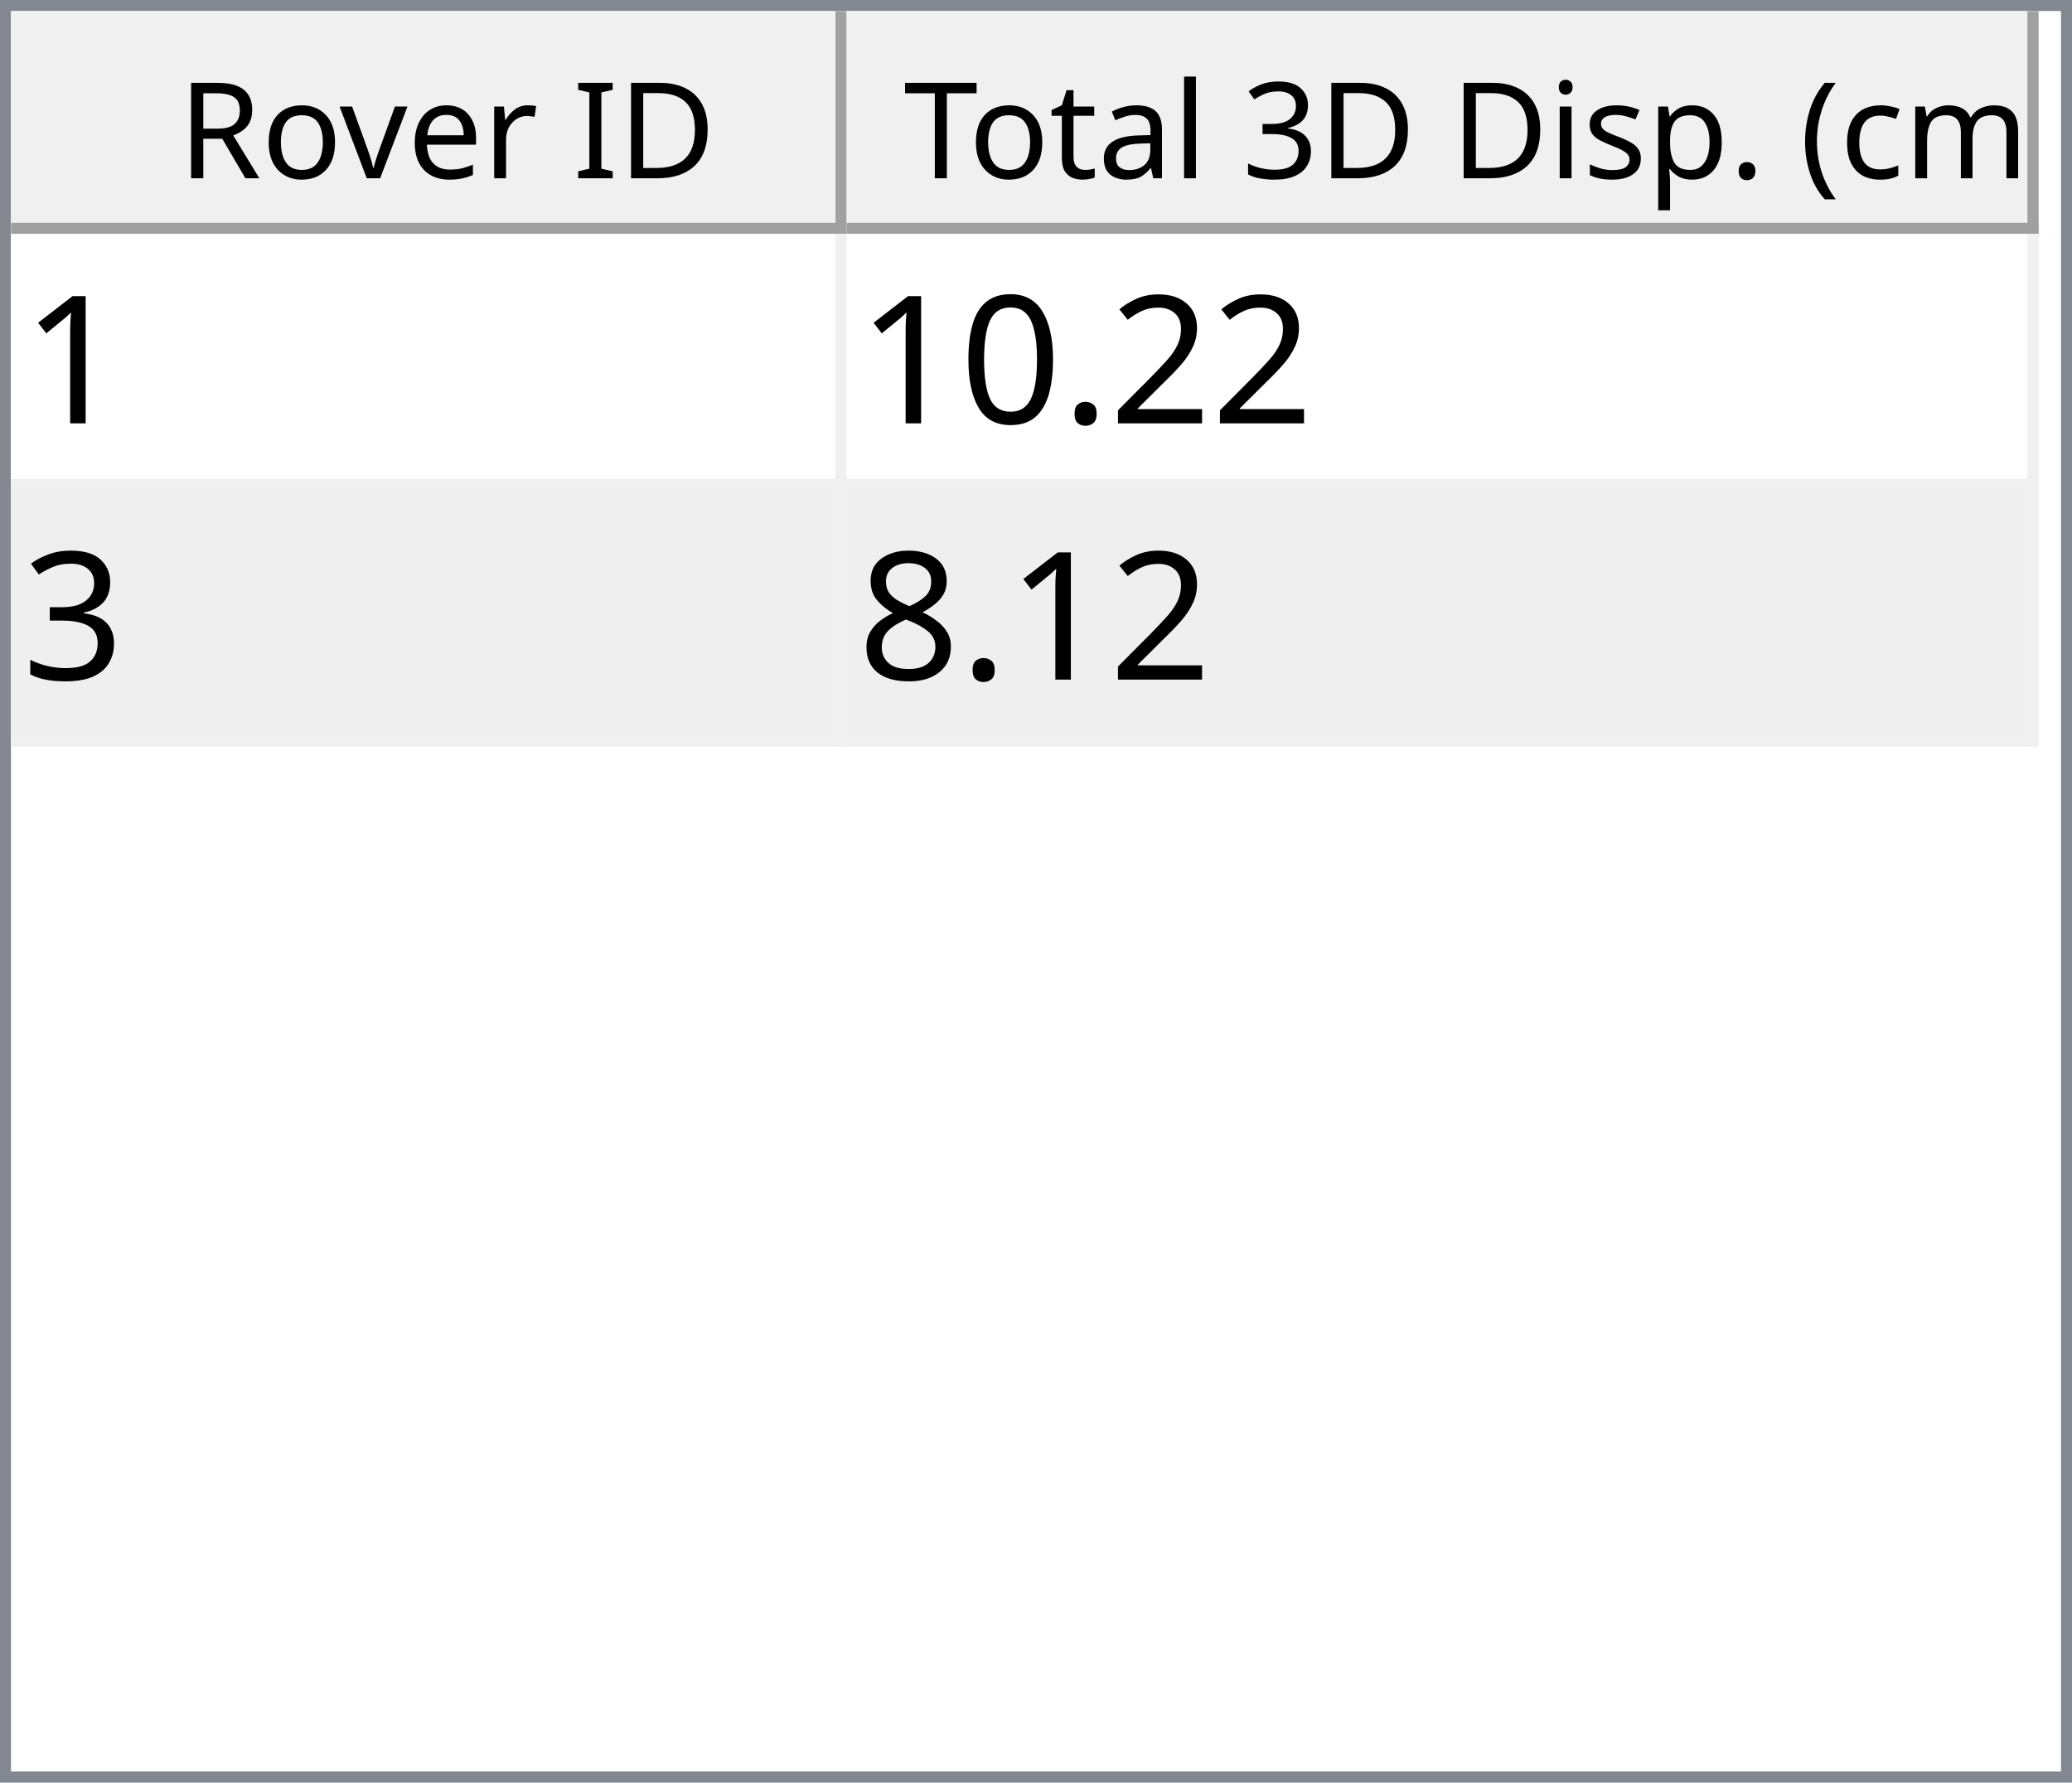
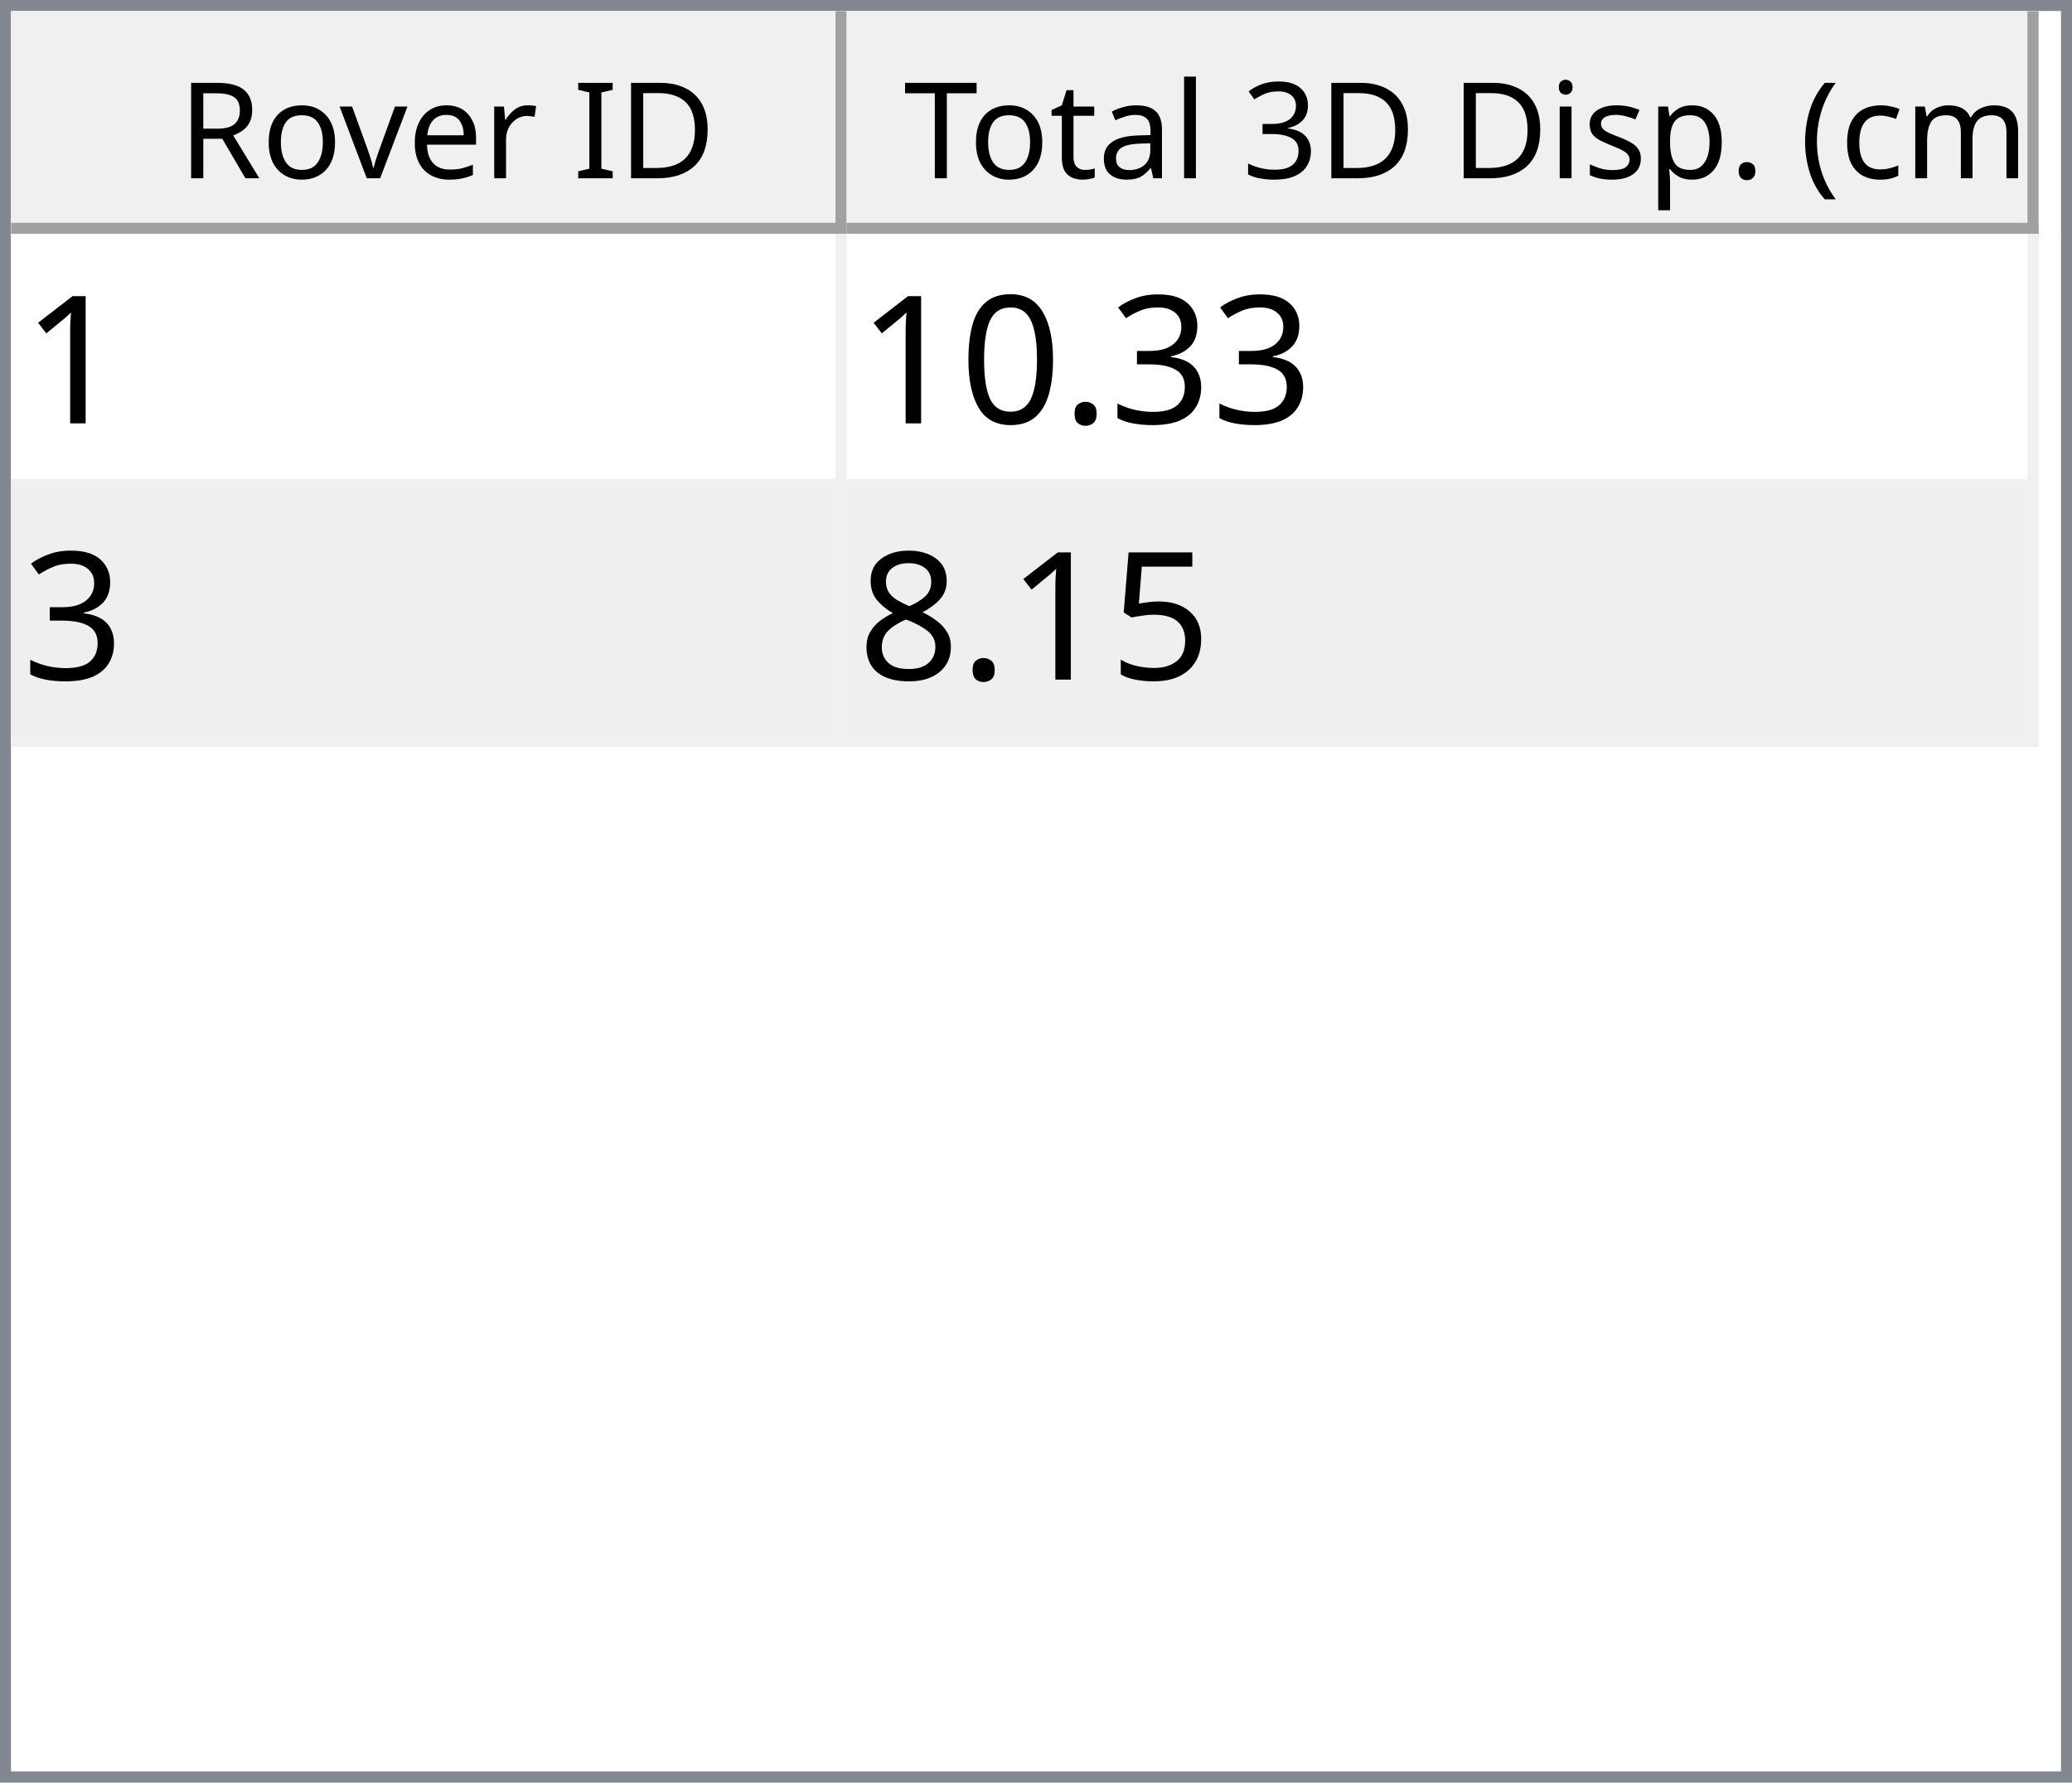
<svg xmlns="http://www.w3.org/2000/svg" style="fill-opacity:1; color-rendering:auto; color-interpolation:auto; text-rendering:auto; stroke:black; stroke-linecap:square; stroke-miterlimit:10; shape-rendering:auto; stroke-opacity:1; fill:black; stroke-dasharray:none; font-weight:normal; stroke-width:1; font-family:'Dialog'; font-style:normal; stroke-linejoin:miter; font-size:12px; stroke-dashoffset:0; image-rendering:auto;" width="186" height="160">
  <defs id="genericDefs" />
  <g>
    <defs id="defs1">
      <clipPath clipPathUnits="userSpaceOnUse" id="clipPath1">
        <path d="M0 0 L186 0 L186 160 L0 160 L0 0 Z" />
      </clipPath>
      <clipPath clipPathUnits="userSpaceOnUse" id="clipPath2">
        <path d="M0 0 L0 160 L186 160 L186 0 Z" />
      </clipPath>
      <clipPath clipPathUnits="userSpaceOnUse" id="clipPath3">
        <path d="M0 0 L0 20 L184 20 L184 0 Z" />
      </clipPath>
      <clipPath clipPathUnits="userSpaceOnUse" id="clipPath4">
        <path d="M0 0 L0 20 L75 20 L75 0 Z" />
      </clipPath>
      <clipPath clipPathUnits="userSpaceOnUse" id="clipPath5">
        <path d="M1 1 L1 19 L74 19 L74 1 Z" />
      </clipPath>
      <clipPath clipPathUnits="userSpaceOnUse" id="clipPath6">
        <path d="M0 0 L0 18 L73 18 L73 0 Z" />
      </clipPath>
      <clipPath clipPathUnits="userSpaceOnUse" id="clipPath7">
        <path d="M-0.5 -0.5 L-0.5 19.5 L74.5 19.5 L74.5 -0.5 Z" />
      </clipPath>
      <clipPath clipPathUnits="userSpaceOnUse" id="clipPath8">
        <path d="M0 0 L0 20 L107 20 L107 0 Z" />
      </clipPath>
      <clipPath clipPathUnits="userSpaceOnUse" id="clipPath9">
        <path d="M1 1 L1 19 L106 19 L106 1 Z" />
      </clipPath>
      <clipPath clipPathUnits="userSpaceOnUse" id="clipPath10">
        <path d="M0 0 L0 18 L105 18 L105 0 Z" />
      </clipPath>
      <clipPath clipPathUnits="userSpaceOnUse" id="clipPath11">
        <path d="M-0.5 -0.5 L-0.5 19.5 L106.5 19.5 L106.5 -0.5 Z" />
      </clipPath>
      <clipPath clipPathUnits="userSpaceOnUse" id="clipPath12">
        <path d="M0 0 L0 138 L184 138 L184 0 Z" />
      </clipPath>
      <clipPath clipPathUnits="userSpaceOnUse" id="clipPath13">
        <path d="M0 0 L0 46 L182 46 L182 0 Z" />
      </clipPath>
      <clipPath clipPathUnits="userSpaceOnUse" id="clipPath14">
        <path d="M-0.5 -0.5 L-0.5 45.5 L181.5 45.5 L181.5 -0.5 Z" />
      </clipPath>
      <clipPath clipPathUnits="userSpaceOnUse" id="clipPath15">
        <path d="M0 0 L0 22 L74 22 L74 0 Z" />
      </clipPath>
      <clipPath clipPathUnits="userSpaceOnUse" id="clipPath16">
        <path d="M0 0 L0 22 L106 22 L106 0 Z" />
      </clipPath>
      <font horiz-adv-x="64.551" id="font1">
        <font-face ascent="107.91" descent="25.098" units-per-em="100" style="font-style:normal; font-family:Segoe UI; font-weight:normal;" />
        <missing-glyph horiz-adv-x="64.551" d="M8.109 0 L8.109 68.266 L56.453 68.266 L56.453 0 L8.109 0 ZM15.328 7.234 L49.219 7.234 L49.219 61.031 L15.328 61.031 L15.328 7.234 Z" />
        <glyph unicode="D" horiz-adv-x="70.117" d="M9.188 0 L9.188 70.016 L28.516 70.016 Q65.531 70.016 65.531 35.891 Q65.531 19.672 55.25 9.836 Q44.969 0 27.734 0 L9.188 0 ZM17.391 62.594 L17.391 7.422 L27.828 7.422 Q41.609 7.422 49.273 14.797 Q56.938 22.172 56.938 35.688 Q56.938 62.594 28.328 62.594 L17.391 62.594 Z" />
        <glyph unicode="I" horiz-adv-x="26.611" d="M17.391 0 L9.188 0 L9.188 70.016 L17.391 70.016 L17.391 0 Z" />
        <glyph unicode=" " horiz-adv-x="27.393" d="" />
        <glyph unicode="r" horiz-adv-x="34.766" d="M34.188 41.891 Q32.078 43.5 28.125 43.5 Q23 43.5 19.555 38.672 Q16.109 33.844 16.109 25.484 L16.109 0 L8.109 0 L8.109 50 L16.109 50 L16.109 39.703 L16.312 39.703 Q18.016 44.969 21.531 47.922 Q25.047 50.875 29.391 50.875 Q32.516 50.875 34.188 50.203 L34.188 41.891 Z" />
        <glyph unicode="e" horiz-adv-x="52.295" d="M48.297 23 L12.984 23 Q13.188 14.656 17.484 10.109 Q21.781 5.562 29.297 5.562 Q37.75 5.562 44.828 11.141 L44.828 3.609 Q38.234 -1.172 27.391 -1.172 Q16.797 -1.172 10.742 5.641 Q4.688 12.453 4.688 24.812 Q4.688 36.469 11.305 43.82 Q17.922 51.172 27.734 51.172 Q37.547 51.172 42.922 44.828 Q48.297 38.484 48.297 27.203 L48.297 23 ZM40.094 29.781 Q40.047 36.719 36.75 40.578 Q33.453 44.438 27.594 44.438 Q21.922 44.438 17.969 40.383 Q14.016 36.328 13.094 29.781 L40.094 29.781 Z" />
        <glyph unicode="v" horiz-adv-x="47.9" d="M47.406 50 L27.484 0 L19.625 0 L0.688 50 L9.469 50 L22.172 13.672 Q23.578 9.672 23.922 6.688 L24.125 6.688 Q24.609 10.453 25.688 13.484 L38.969 50 L47.406 50 Z" />
        <glyph unicode="o" horiz-adv-x="58.594" d="M29 -1.172 Q17.922 -1.172 11.305 5.836 Q4.688 12.844 4.688 24.422 Q4.688 37.016 11.57 44.094 Q18.453 51.172 30.172 51.172 Q41.359 51.172 47.633 44.289 Q53.906 37.406 53.906 25.203 Q53.906 13.234 47.141 6.031 Q40.375 -1.172 29 -1.172 ZM29.594 44.438 Q21.875 44.438 17.383 39.188 Q12.891 33.938 12.891 24.703 Q12.891 15.828 17.43 10.695 Q21.969 5.562 29.594 5.562 Q37.359 5.562 41.531 10.594 Q45.703 15.625 45.703 24.906 Q45.703 34.281 41.531 39.359 Q37.359 44.438 29.594 44.438 Z" />
        <glyph unicode="R" horiz-adv-x="59.814" d="M59.375 0 L49.609 0 L37.891 19.625 Q36.281 22.359 34.766 24.289 Q33.25 26.219 31.664 27.438 Q30.078 28.656 28.25 29.219 Q26.422 29.781 24.125 29.781 L17.391 29.781 L17.391 0 L9.188 0 L9.188 70.016 L30.078 70.016 Q34.672 70.016 38.555 68.867 Q42.438 67.719 45.289 65.375 Q48.141 63.031 49.758 59.547 Q51.375 56.062 51.375 51.375 Q51.375 47.703 50.273 44.656 Q49.172 41.609 47.148 39.211 Q45.125 36.812 42.266 35.133 Q39.406 33.453 35.844 32.516 L35.844 32.328 Q37.594 31.547 38.891 30.547 Q40.188 29.547 41.359 28.18 Q42.531 26.812 43.68 25.078 Q44.828 23.344 46.234 21.047 L59.375 0 ZM17.391 62.594 L17.391 37.203 L28.516 37.203 Q31.594 37.203 34.203 38.133 Q36.812 39.062 38.719 40.797 Q40.625 42.531 41.703 45.047 Q42.781 47.562 42.781 50.688 Q42.781 56.297 39.141 59.445 Q35.5 62.594 28.609 62.594 L17.391 62.594 Z" />
        <glyph unicode=")" horiz-adv-x="30.176" d="M8.297 -15.922 L1.172 -15.922 Q16.406 2.344 16.406 26.812 Q16.406 51.469 1.078 70.016 L8.297 70.016 Q23.531 52.156 23.531 26.703 Q23.531 1.375 8.297 -15.922 Z" />
        <glyph unicode="m" horiz-adv-x="86.133" d="M79.109 0 L71.094 0 L71.094 28.719 Q71.094 37.016 68.531 40.727 Q65.969 44.438 59.906 44.438 Q54.781 44.438 51.195 39.75 Q47.609 35.062 47.609 28.516 L47.609 0 L39.594 0 L39.594 29.688 Q39.594 44.438 28.219 44.438 Q22.953 44.438 19.531 40.016 Q16.109 35.594 16.109 28.516 L16.109 0 L8.109 0 L8.109 50 L16.109 50 L16.109 42.094 L16.312 42.094 Q21.625 51.172 31.844 51.172 Q36.969 51.172 40.773 48.312 Q44.578 45.453 46 40.828 Q51.562 51.172 62.594 51.172 Q79.109 51.172 79.109 30.812 L79.109 0 Z" />
        <glyph unicode="c" horiz-adv-x="46.191" d="M42.188 2.297 Q36.422 -1.172 28.516 -1.172 Q17.828 -1.172 11.258 5.789 Q4.688 12.75 4.688 23.828 Q4.688 36.188 11.766 43.68 Q18.844 51.172 30.672 51.172 Q37.25 51.172 42.281 48.734 L42.281 40.531 Q36.719 44.438 30.375 44.438 Q22.703 44.438 17.797 38.945 Q12.891 33.453 12.891 24.516 Q12.891 15.719 17.508 10.641 Q22.125 5.562 29.891 5.562 Q36.422 5.562 42.188 9.906 L42.188 2.297 Z" />
        <glyph unicode="(" horiz-adv-x="30.176" d="M29.109 -15.922 L21.969 -15.922 Q6.844 1.375 6.844 26.703 Q6.844 52.156 21.969 70.016 L29.203 70.016 Q13.875 51.469 13.875 26.812 Q13.875 2.344 29.109 -15.922 Z" />
        <glyph unicode="." horiz-adv-x="21.68" d="M10.891 -1.078 Q8.641 -1.078 7.055 0.539 Q5.469 2.156 5.469 4.391 Q5.469 6.641 7.055 8.273 Q8.641 9.906 10.891 9.906 Q13.188 9.906 14.797 8.273 Q16.406 6.641 16.406 4.391 Q16.406 2.156 14.797 0.539 Q13.188 -1.078 10.891 -1.078 Z" />
        <glyph unicode="p" horiz-adv-x="58.789" d="M16.312 7.234 L16.109 7.234 L16.109 -23 L8.109 -23 L8.109 50 L16.109 50 L16.109 41.219 L16.312 41.219 Q22.219 51.172 33.594 51.172 Q43.266 51.172 48.688 44.461 Q54.109 37.75 54.109 26.469 Q54.109 13.922 48 6.375 Q41.891 -1.172 31.297 -1.172 Q21.578 -1.172 16.312 7.234 ZM16.109 27.391 L16.109 20.406 Q16.109 14.203 20.141 9.883 Q24.172 5.562 30.375 5.562 Q37.641 5.562 41.773 11.133 Q45.906 16.703 45.906 26.609 Q45.906 34.969 42.047 39.703 Q38.188 44.438 31.594 44.438 Q24.609 44.438 20.359 39.578 Q16.109 34.719 16.109 27.391 Z" />
        <glyph unicode="s" horiz-adv-x="42.432" d="M5.078 1.812 L5.078 10.406 Q11.625 5.562 19.484 5.562 Q30.031 5.562 30.031 12.594 Q30.031 14.594 29.125 15.992 Q28.219 17.391 26.68 18.461 Q25.141 19.531 23.07 20.383 Q21 21.234 18.609 22.172 Q15.281 23.484 12.766 24.828 Q10.25 26.172 8.57 27.859 Q6.891 29.547 6.031 31.695 Q5.172 33.844 5.172 36.719 Q5.172 40.234 6.789 42.945 Q8.406 45.656 11.086 47.484 Q13.766 49.312 17.211 50.242 Q20.656 51.172 24.312 51.172 Q30.812 51.172 35.938 48.922 L35.938 40.828 Q30.422 44.438 23.25 44.438 Q21 44.438 19.195 43.922 Q17.391 43.406 16.094 42.477 Q14.797 41.547 14.086 40.258 Q13.375 38.969 13.375 37.406 Q13.375 35.453 14.086 34.133 Q14.797 32.812 16.164 31.789 Q17.531 30.766 19.484 29.938 Q21.438 29.109 23.922 28.125 Q27.25 26.859 29.883 25.516 Q32.516 24.172 34.375 22.484 Q36.234 20.797 37.234 18.602 Q38.234 16.406 38.234 13.375 Q38.234 9.672 36.602 6.938 Q34.969 4.203 32.234 2.398 Q29.5 0.594 25.93 -0.289 Q22.359 -1.172 18.453 -1.172 Q10.75 -1.172 5.078 1.812 Z" />
        <glyph unicode="i" horiz-adv-x="24.219" d="M12.203 62.703 Q10.062 62.703 8.547 64.164 Q7.031 65.625 7.031 67.875 Q7.031 70.125 8.547 71.609 Q10.062 73.094 12.203 73.094 Q14.406 73.094 15.945 71.609 Q17.484 70.125 17.484 67.875 Q17.484 65.719 15.945 64.211 Q14.406 62.703 12.203 62.703 ZM16.109 0 L8.109 0 L8.109 50 L16.109 50 L16.109 0 Z" />
        <glyph unicode="3" horiz-adv-x="53.906" d="M46.531 19.828 Q46.531 15.094 44.75 11.211 Q42.969 7.328 39.719 4.57 Q36.469 1.812 31.93 0.297 Q27.391 -1.219 21.922 -1.219 Q11.922 -1.219 6 2.594 L6 11.188 Q13.094 5.609 22.219 5.609 Q25.875 5.609 28.828 6.539 Q31.781 7.469 33.906 9.227 Q36.031 10.984 37.18 13.477 Q38.328 15.969 38.328 19.094 Q38.328 32.812 18.797 32.812 L12.984 32.812 L12.984 39.594 L18.5 39.594 Q35.797 39.594 35.797 52.484 Q35.797 64.406 22.609 64.406 Q15.188 64.406 8.688 59.422 L8.688 67.188 Q15.375 71.188 24.609 71.188 Q29 71.188 32.57 69.969 Q36.141 68.75 38.68 66.555 Q41.219 64.359 42.609 61.281 Q44 58.203 44 54.5 Q44 40.672 30.031 36.719 L30.031 36.531 Q33.594 36.141 36.625 34.797 Q39.656 33.453 41.852 31.305 Q44.047 29.156 45.289 26.25 Q46.531 23.344 46.531 19.828 Z" />
        <glyph unicode="l" horiz-adv-x="24.219" d="M16.109 0 L8.109 0 L8.109 74.031 L16.109 74.031 L16.109 0 Z" />
        <glyph unicode="a" horiz-adv-x="50.879" d="M43.891 0 L35.891 0 L35.891 7.812 L35.688 7.812 Q30.469 -1.172 20.312 -1.172 Q12.844 -1.172 8.617 2.781 Q4.391 6.734 4.391 13.281 Q4.391 27.297 20.906 29.594 L35.891 31.688 Q35.891 44.438 25.594 44.438 Q16.547 44.438 9.281 38.281 L9.281 46.484 Q16.656 51.172 26.266 51.172 Q43.891 51.172 43.891 32.516 L43.891 0 ZM35.891 25.297 L23.828 23.641 Q18.266 22.859 15.43 20.875 Q12.594 18.891 12.594 13.875 Q12.594 10.203 15.211 7.883 Q17.828 5.562 22.172 5.562 Q28.125 5.562 32.008 9.742 Q35.891 13.922 35.891 20.312 L35.891 25.297 Z" />
        <glyph unicode="t" horiz-adv-x="33.887" d="M31.297 0.484 Q28.469 -1.078 23.828 -1.078 Q10.688 -1.078 10.688 13.578 L10.688 43.172 L2.094 43.172 L2.094 50 L10.688 50 L10.688 62.203 L18.703 64.797 L18.703 50 L31.297 50 L31.297 43.172 L18.703 43.172 L18.703 14.984 Q18.703 9.969 20.414 7.82 Q22.125 5.672 26.078 5.672 Q29.109 5.672 31.297 7.328 L31.297 0.484 Z" />
        <glyph unicode="T" horiz-adv-x="52.393" d="M50.594 62.594 L30.375 62.594 L30.375 0 L22.172 0 L22.172 62.594 L2 62.594 L2 70.016 L50.594 70.016 L50.594 62.594 Z" />
      </font>
      <font horiz-adv-x="75.0" id="font2">
        <font-face ascent="100.537" descent="21.973" units-per-em="100" style="font-style:normal; font-family:sans-serif; font-weight:normal;" />
        <missing-glyph horiz-adv-x="75.0" d="M12.5 0 L12.5 62.5 L62.5 62.5 L62.5 0 L12.5 0 ZM14.062 1.562 L60.938 1.562 L60.938 60.938 L14.062 60.938 L14.062 1.562 Z" />
        <glyph unicode="1" horiz-adv-x="55.615" d="M37.25 0 L28.469 0 L28.469 56 Q25.297 52.984 20.141 49.953 Q14.984 46.922 10.891 45.406 L10.891 53.906 Q18.266 57.375 23.781 62.305 Q29.297 67.234 31.594 71.875 L37.25 71.875 L37.25 0 Z" />
-         <glyph unicode="2" horiz-adv-x="55.615" d="M50.344 8.453 L50.344 0 L3.031 0 Q2.938 3.172 4.047 6.109 Q5.859 10.938 9.836 15.625 Q13.812 20.312 21.344 26.469 Q33.016 36.031 37.117 41.625 Q41.219 47.219 41.219 52.203 Q41.219 57.422 37.477 61.008 Q33.734 64.594 27.734 64.594 Q21.391 64.594 17.578 60.789 Q13.766 56.984 13.719 50.25 L4.688 51.172 Q5.609 61.281 11.664 66.578 Q17.719 71.875 27.938 71.875 Q38.234 71.875 44.242 66.164 Q50.25 60.453 50.25 52 Q50.25 47.703 48.492 43.555 Q46.734 39.406 42.656 34.812 Q38.578 30.219 29.109 22.219 Q21.188 15.578 18.945 13.211 Q16.703 10.844 15.234 8.453 L50.344 8.453 Z" />
+         <glyph unicode="3" horiz-adv-x="55.615" d="M4.203 18.891 L12.984 20.062 Q14.5 12.594 18.141 9.297 Q21.781 6 27 6 Q33.203 6 37.477 10.297 Q41.75 14.594 41.75 20.953 Q41.75 27 37.797 30.93 Q33.844 34.859 27.734 34.859 Q25.25 34.859 21.531 33.891 L22.516 41.609 Q23.391 41.5 23.922 41.5 Q29.547 41.5 34.039 44.43 Q38.531 47.359 38.531 53.469 Q38.531 58.297 35.258 61.477 Q31.984 64.656 26.812 64.656 Q21.688 64.656 18.266 61.43 Q14.844 58.203 13.875 51.766 L5.078 53.328 Q6.688 62.156 12.398 67.016 Q18.109 71.875 26.609 71.875 Q32.469 71.875 37.398 69.359 Q42.328 66.844 44.945 62.5 Q47.562 58.156 47.562 53.266 Q47.562 48.641 45.07 44.828 Q42.578 41.016 37.703 38.766 Q44.047 37.312 47.562 32.695 Q51.078 28.078 51.078 21.141 Q51.078 11.766 44.242 5.25 Q37.406 -1.266 26.953 -1.266 Q17.531 -1.266 11.305 4.352 Q5.078 9.969 4.203 18.891 Z" />
        <glyph unicode="." horiz-adv-x="27.783" d="M9.078 0 L9.078 10.016 L19.094 10.016 L19.094 0 L9.078 0 Z" />
        <glyph unicode="0" horiz-adv-x="55.615" d="M4.156 35.297 Q4.156 48 6.766 55.742 Q9.375 63.484 14.523 67.68 Q19.672 71.875 27.484 71.875 Q33.25 71.875 37.594 69.555 Q41.938 67.234 44.773 62.867 Q47.609 58.5 49.219 52.227 Q50.828 45.953 50.828 35.297 Q50.828 22.703 48.242 14.969 Q45.656 7.234 40.508 3.008 Q35.359 -1.219 27.484 -1.219 Q17.141 -1.219 11.234 6.203 Q4.156 15.141 4.156 35.297 ZM13.188 35.297 Q13.188 17.672 17.312 11.836 Q21.438 6 27.484 6 Q33.547 6 37.672 11.859 Q41.797 17.719 41.797 35.297 Q41.797 52.984 37.672 58.789 Q33.547 64.594 27.391 64.594 Q21.344 64.594 17.719 59.469 Q13.188 52.938 13.188 35.297 Z" />
-         <glyph unicode="3" horiz-adv-x="55.615" d="M4.203 18.891 L12.984 20.062 Q14.5 12.594 18.141 9.297 Q21.781 6 27 6 Q33.203 6 37.477 10.297 Q41.75 14.594 41.75 20.953 Q41.75 27 37.797 30.93 Q33.844 34.859 27.734 34.859 Q25.25 34.859 21.531 33.891 L22.516 41.609 Q23.391 41.5 23.922 41.5 Q29.547 41.5 34.039 44.43 Q38.531 47.359 38.531 53.469 Q38.531 58.297 35.258 61.477 Q31.984 64.656 26.812 64.656 Q21.688 64.656 18.266 61.43 Q14.844 58.203 13.875 51.766 L5.078 53.328 Q6.688 62.156 12.398 67.016 Q18.109 71.875 26.609 71.875 Q32.469 71.875 37.398 69.359 Q42.328 66.844 44.945 62.5 Q47.562 58.156 47.562 53.266 Q47.562 48.641 45.07 44.828 Q42.578 41.016 37.703 38.766 Q44.047 37.312 47.562 32.695 Q51.078 28.078 51.078 21.141 Q51.078 11.766 44.242 5.25 Q37.406 -1.266 26.953 -1.266 Q17.531 -1.266 11.305 4.352 Q5.078 9.969 4.203 18.891 Z" />
+         <glyph unicode="5" horiz-adv-x="55.615" d="M4.156 18.75 L13.375 19.531 Q14.406 12.797 18.141 9.398 Q21.875 6 27.156 6 Q33.5 6 37.891 10.789 Q42.281 15.578 42.281 23.484 Q42.281 31 38.062 35.352 Q33.844 39.703 27 39.703 Q22.75 39.703 19.336 37.773 Q15.922 35.844 13.969 32.766 L5.719 33.844 L12.641 70.609 L48.25 70.609 L48.25 62.203 L19.672 62.203 L15.828 42.969 Q22.266 47.469 29.344 47.469 Q38.719 47.469 45.164 40.969 Q51.609 34.469 51.609 24.266 Q51.609 14.547 45.953 7.469 Q39.062 -1.219 27.156 -1.219 Q17.391 -1.219 11.211 4.25 Q5.031 9.719 4.156 18.75 Z" />
        <glyph unicode="8" horiz-adv-x="55.615" d="M17.672 38.812 Q12.203 40.828 9.57 44.539 Q6.938 48.25 6.938 53.422 Q6.938 61.234 12.555 66.555 Q18.172 71.875 27.484 71.875 Q36.859 71.875 42.578 66.43 Q48.297 60.984 48.297 53.172 Q48.297 48.188 45.68 44.508 Q43.062 40.828 37.75 38.812 Q44.344 36.672 47.781 31.883 Q51.219 27.094 51.219 20.453 Q51.219 11.281 44.727 5.031 Q38.234 -1.219 27.641 -1.219 Q17.047 -1.219 10.547 5.055 Q4.047 11.328 4.047 20.703 Q4.047 27.688 7.594 32.398 Q11.141 37.109 17.672 38.812 ZM15.922 53.719 Q15.922 48.641 19.195 45.414 Q22.469 42.188 27.688 42.188 Q32.766 42.188 36.016 45.383 Q39.266 48.578 39.266 53.219 Q39.266 58.062 35.914 61.359 Q32.562 64.656 27.594 64.656 Q22.562 64.656 19.242 61.43 Q15.922 58.203 15.922 53.719 ZM13.094 20.656 Q13.094 16.891 14.875 13.375 Q16.656 9.859 20.172 7.93 Q23.688 6 27.734 6 Q34.031 6 38.133 10.055 Q42.234 14.109 42.234 20.359 Q42.234 26.703 38.016 30.859 Q33.797 35.016 27.438 35.016 Q21.234 35.016 17.164 30.914 Q13.094 26.812 13.094 20.656 Z" />
      </font>
    </defs>
    <g style="fill:white; stroke:white;">
      <rect x="0" y="0" width="186" style="clip-path:url(#clipPath1); stroke:none;" height="160" />
    </g>
    <g style="fill:white; text-rendering:optimizeSpeed; color-rendering:optimizeSpeed; image-rendering:optimizeSpeed; shape-rendering:crispEdges; stroke:white; color-interpolation:sRGB;">
      <rect x="0" width="186" height="160" y="0" style="stroke:none;" />
      <path style="stroke:none;" d="M0 160 L186 160 L186 0 L0 0 Z" />
    </g>
    <g style="fill:rgb(240,240,240); font-family:'Segoe UI'; stroke:rgb(240,240,240);">
      <rect x="0" y="0" width="186" style="clip-path:url(#clipPath2); stroke:none;" height="160" />
    </g>
    <g style="fill:rgb(130,135,144); font-family:'Segoe UI'; stroke:rgb(130,135,144);">
      <path d="M0 0 L186 0 L186 160 L0 160 L0 0 ZM1 1 L185 1 L185 159 L1 159 L1 1 Z" style="fill-rule:evenodd; clip-path:url(#clipPath2); stroke:none;" />
    </g>
    <g style="fill:white; font-family:'Segoe UI'; stroke:white;" transform="translate(1,1)">
      <rect x="0" y="0" width="184" style="clip-path:url(#clipPath3); stroke:none;" height="20" />
    </g>
    <g style="fill:rgb(240,240,240); font-family:'Segoe UI'; stroke:rgb(240,240,240);" transform="translate(1,1)">
      <rect x="0" y="0" width="75" style="clip-path:url(#clipPath4); stroke:none;" height="20" />
    </g>
    <g style="font-family:'Segoe UI';" transform="translate(2,2)">
      <text x="14" xml:space="preserve" y="14" style="clip-path:url(#clipPath6); stroke:none;">Rover ID</text>
    </g>
    <g style="fill:rgb(160,160,160); font-family:'Segoe UI'; stroke:rgb(160,160,160); stroke-linejoin:bevel;" transform="translate(1.5,1.5)">
      <line x1="74" x2="74" y1="0" style="fill:none; clip-path:url(#clipPath7);" y2="19" />
    </g>
    <g style="fill:rgb(160,160,160); font-family:'Segoe UI'; stroke:rgb(160,160,160); stroke-linejoin:bevel;" transform="matrix(1,0,0,1,1,1) translate(0.5,0.5)">
      <line x1="0" x2="74" y1="19" style="fill:none; clip-path:url(#clipPath7);" y2="19" />
    </g>
    <g style="fill:rgb(240,240,240); font-family:'Segoe UI'; stroke:rgb(240,240,240);" transform="translate(76,1)">
      <rect x="0" y="0" width="107" style="clip-path:url(#clipPath8); stroke:none;" height="20" />
    </g>
    <g style="font-family:'Segoe UI';" transform="translate(77,2)">
      <text x="1" xml:space="preserve" y="14" style="clip-path:url(#clipPath10); stroke:none;"> Total 3D Disp. (cm)</text>
    </g>
    <g style="fill:rgb(160,160,160); font-family:'Segoe UI'; stroke:rgb(160,160,160); stroke-linejoin:bevel;" transform="translate(76.5,1.5)">
      <line x1="106" x2="106" y1="0" style="fill:none; clip-path:url(#clipPath11);" y2="19" />
    </g>
    <g style="fill:rgb(160,160,160); font-family:'Segoe UI'; stroke:rgb(160,160,160); stroke-linejoin:bevel;" transform="matrix(1,0,0,1,76,1) translate(0.5,0.5)">
      <line x1="0" x2="106" y1="19" style="fill:none; clip-path:url(#clipPath11);" y2="19" />
    </g>
    <g style="fill:white; font-family:'Segoe UI'; stroke:white;" transform="translate(1,21)">
      <rect x="0" y="0" width="184" style="clip-path:url(#clipPath12); stroke:none;" height="138" />
    </g>
    <g style="fill:rgb(240,240,240); font-size:16px; font-family:sans-serif; stroke:rgb(240,240,240);" transform="translate(1,21)">
      <rect x="0" y="0" width="182" style="clip-path:url(#clipPath13); stroke:none;" height="46" />
      <line transform="translate(0.5,0.5)" x1="0" x2="181" y1="22" style="clip-path:url(#clipPath14); fill:none; stroke-linejoin:bevel;" y2="22" />
    </g>
    <g transform="matrix(1,0,0,1,1,21) translate(0.5,0.5)" style="fill:rgb(240,240,240); font-size:16px; font-family:sans-serif; stroke:rgb(240,240,240); stroke-linejoin:bevel;">
      <line x1="0" x2="181" y1="45" style="fill:none; clip-path:url(#clipPath14);" y2="45" />
    </g>
    <g transform="matrix(1,0,0,1,1,21) translate(0.5,0.5)" style="fill:rgb(240,240,240); font-size:16px; font-family:sans-serif; stroke:rgb(240,240,240); stroke-linejoin:bevel;">
      <line x1="74" x2="74" y1="0" style="fill:none; clip-path:url(#clipPath14);" y2="45" />
    </g>
    <g transform="matrix(1,0,0,1,1,21) translate(0.5,0.5)" style="fill:rgb(240,240,240); font-size:16px; font-family:sans-serif; stroke:rgb(240,240,240); stroke-linejoin:bevel;">
      <line x1="181" x2="181" y1="0" style="fill:none; clip-path:url(#clipPath14);" y2="45" />
    </g>
    <g style="fill:white; font-size:16px; font-family:sans-serif; stroke:white;" transform="matrix(1,0,0,1,1,21)">
      <rect x="0" y="0" width="74" style="clip-path:url(#clipPath15); stroke:none;" height="22" />
      <text x="1" y="17" style="fill:black; clip-path:url(#clipPath15); stroke:none;" xml:space="preserve">1</text>
    </g>
    <g style="fill:white; font-size:16px; font-family:sans-serif; stroke:white;" transform="matrix(1,0,0,1,1,21) translate(75,0)">
      <rect x="0" y="0" width="106" style="clip-path:url(#clipPath16); stroke:none;" height="22" />
-       <text x="1" y="17" style="fill:black; clip-path:url(#clipPath16); stroke:none;" xml:space="preserve">10.22</text>
+       <text x="1" y="17" style="fill:black; clip-path:url(#clipPath16); stroke:none;" xml:space="preserve">10.33</text>
    </g>
    <g style="fill:rgb(239,239,239); font-size:16px; font-family:sans-serif; stroke:rgb(239,239,239);" transform="matrix(1,0,0,1,1,21) translate(0,23)">
      <rect x="0" y="0" width="74" style="clip-path:url(#clipPath15); stroke:none;" height="22" />
      <text x="1" y="17" style="fill:black; clip-path:url(#clipPath15); stroke:none;" xml:space="preserve">3</text>
    </g>
    <g style="fill:rgb(239,239,239); font-size:16px; font-family:sans-serif; stroke:rgb(239,239,239);" transform="matrix(1,0,0,1,1,21) translate(75,23)">
      <rect x="0" y="0" width="106" style="clip-path:url(#clipPath16); stroke:none;" height="22" />
-       <text x="1" y="17" style="fill:black; clip-path:url(#clipPath16); stroke:none;" xml:space="preserve">8.12</text>
+       <text x="1" y="17" style="fill:black; clip-path:url(#clipPath16); stroke:none;" xml:space="preserve">8.15</text>
    </g>
  </g>
</svg>
